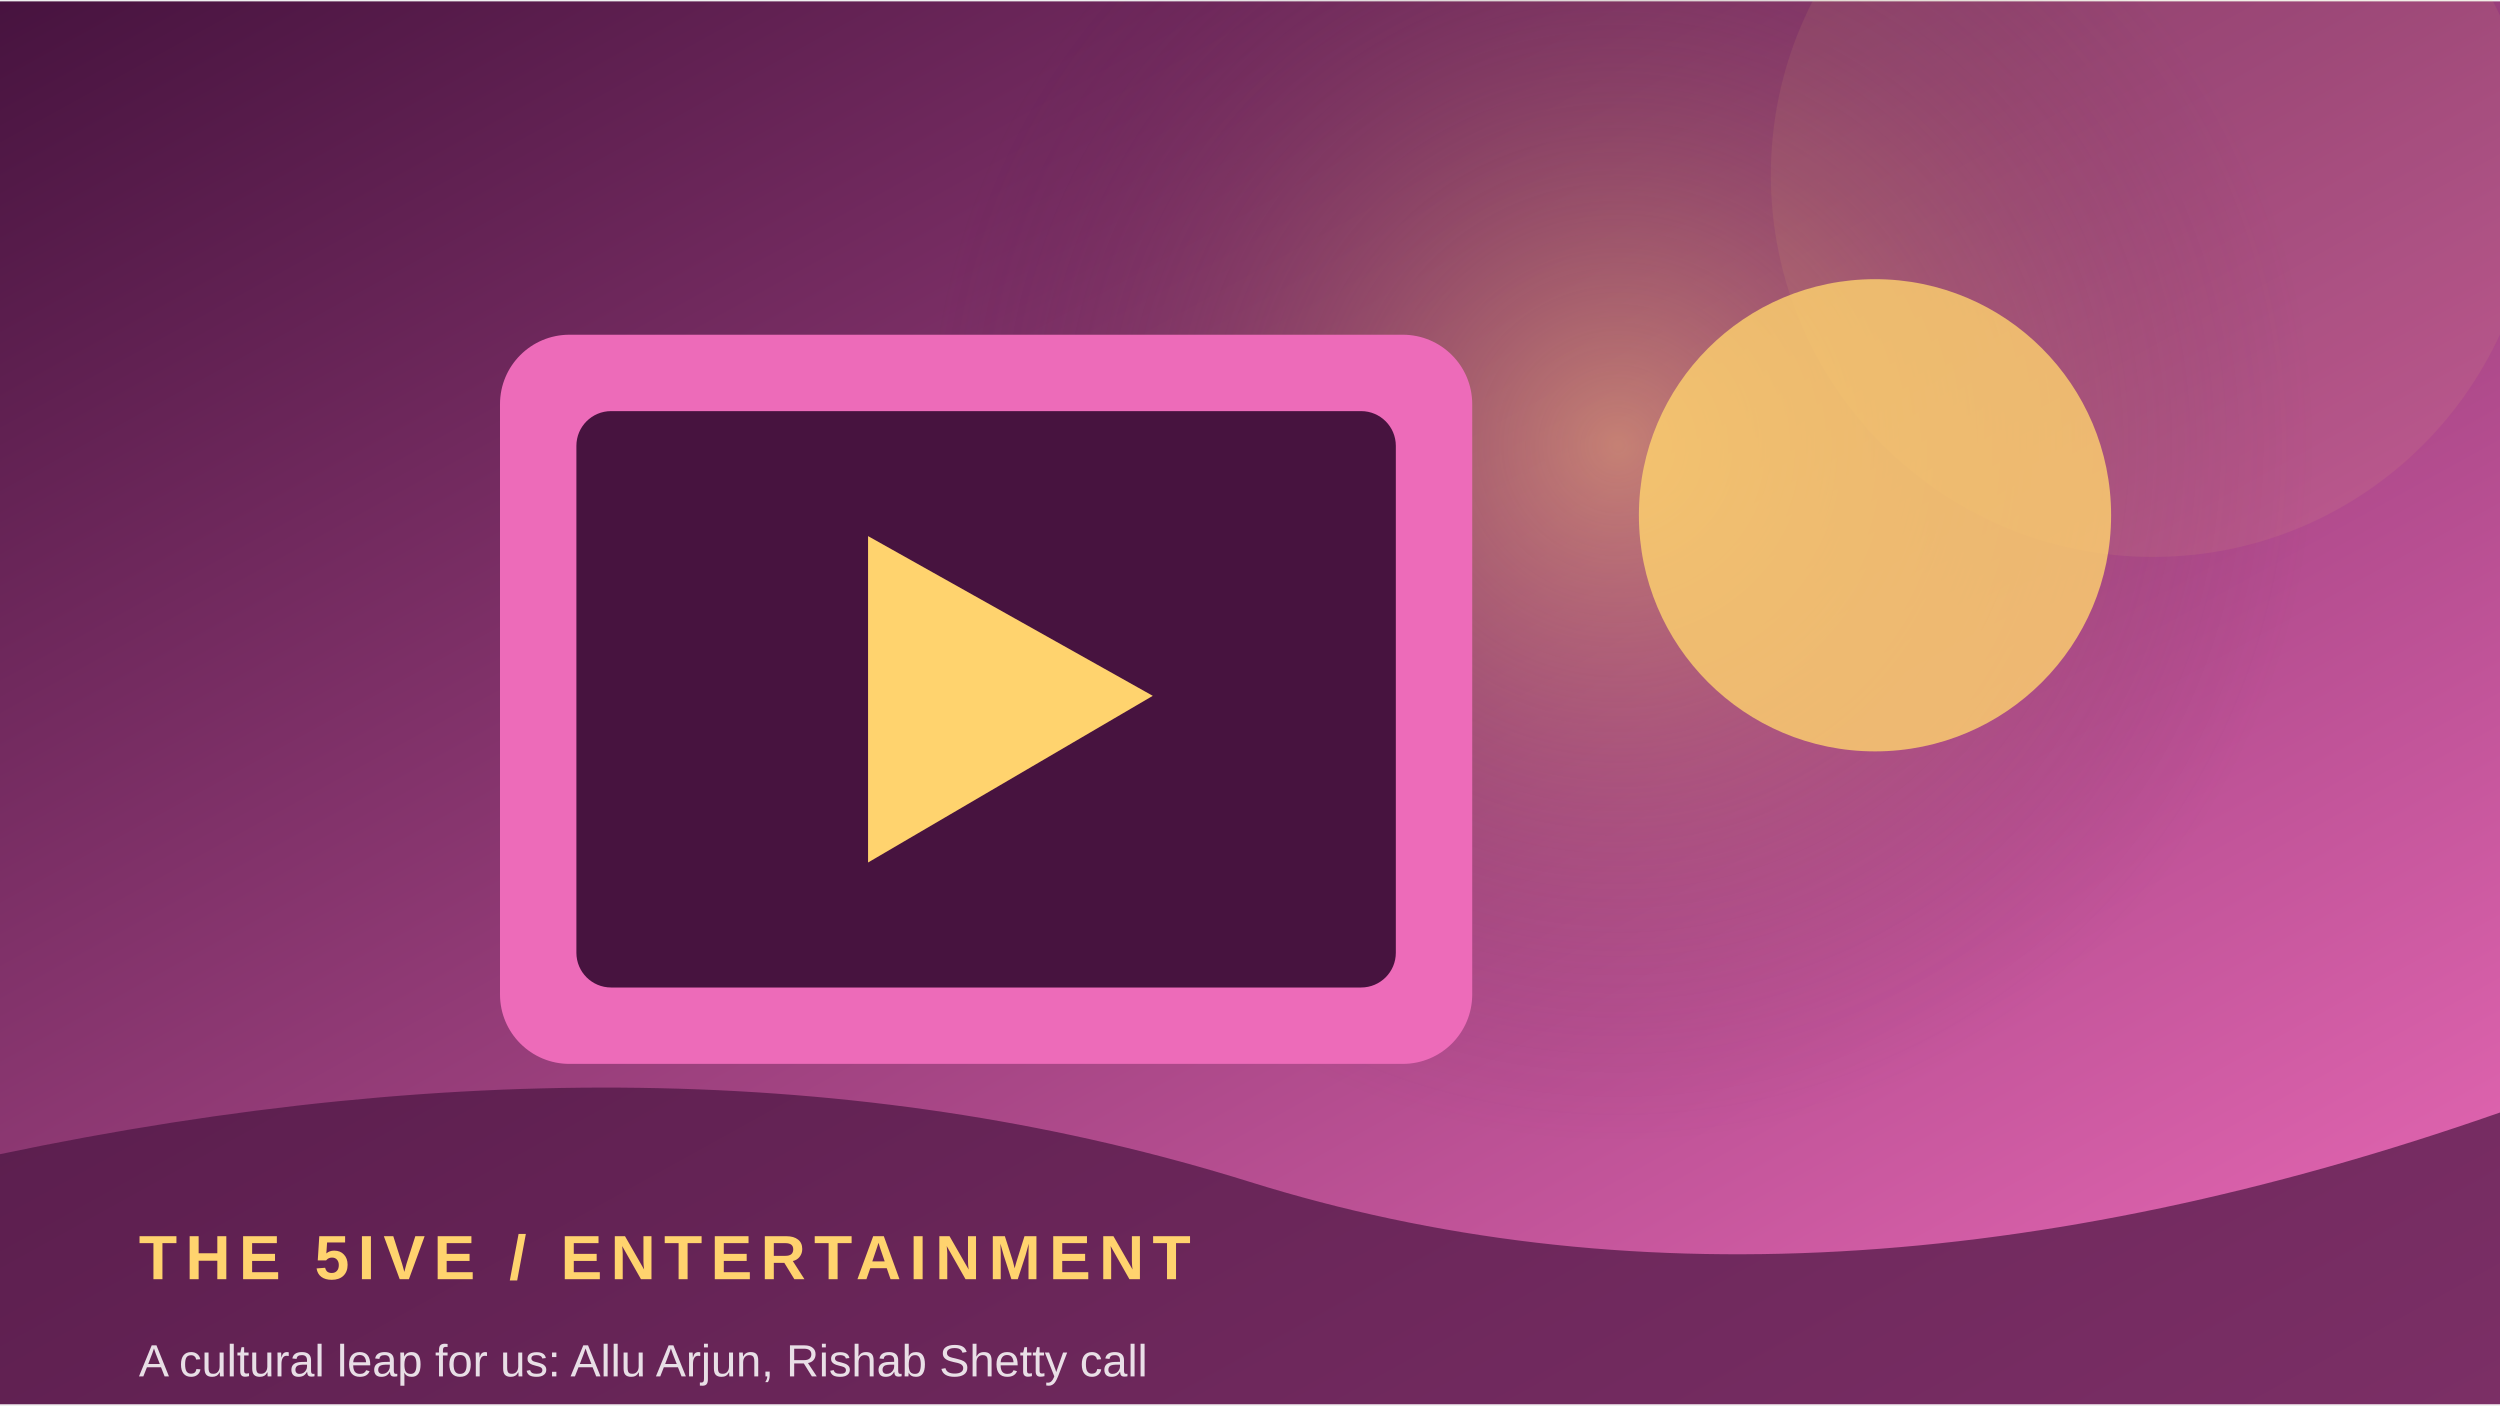
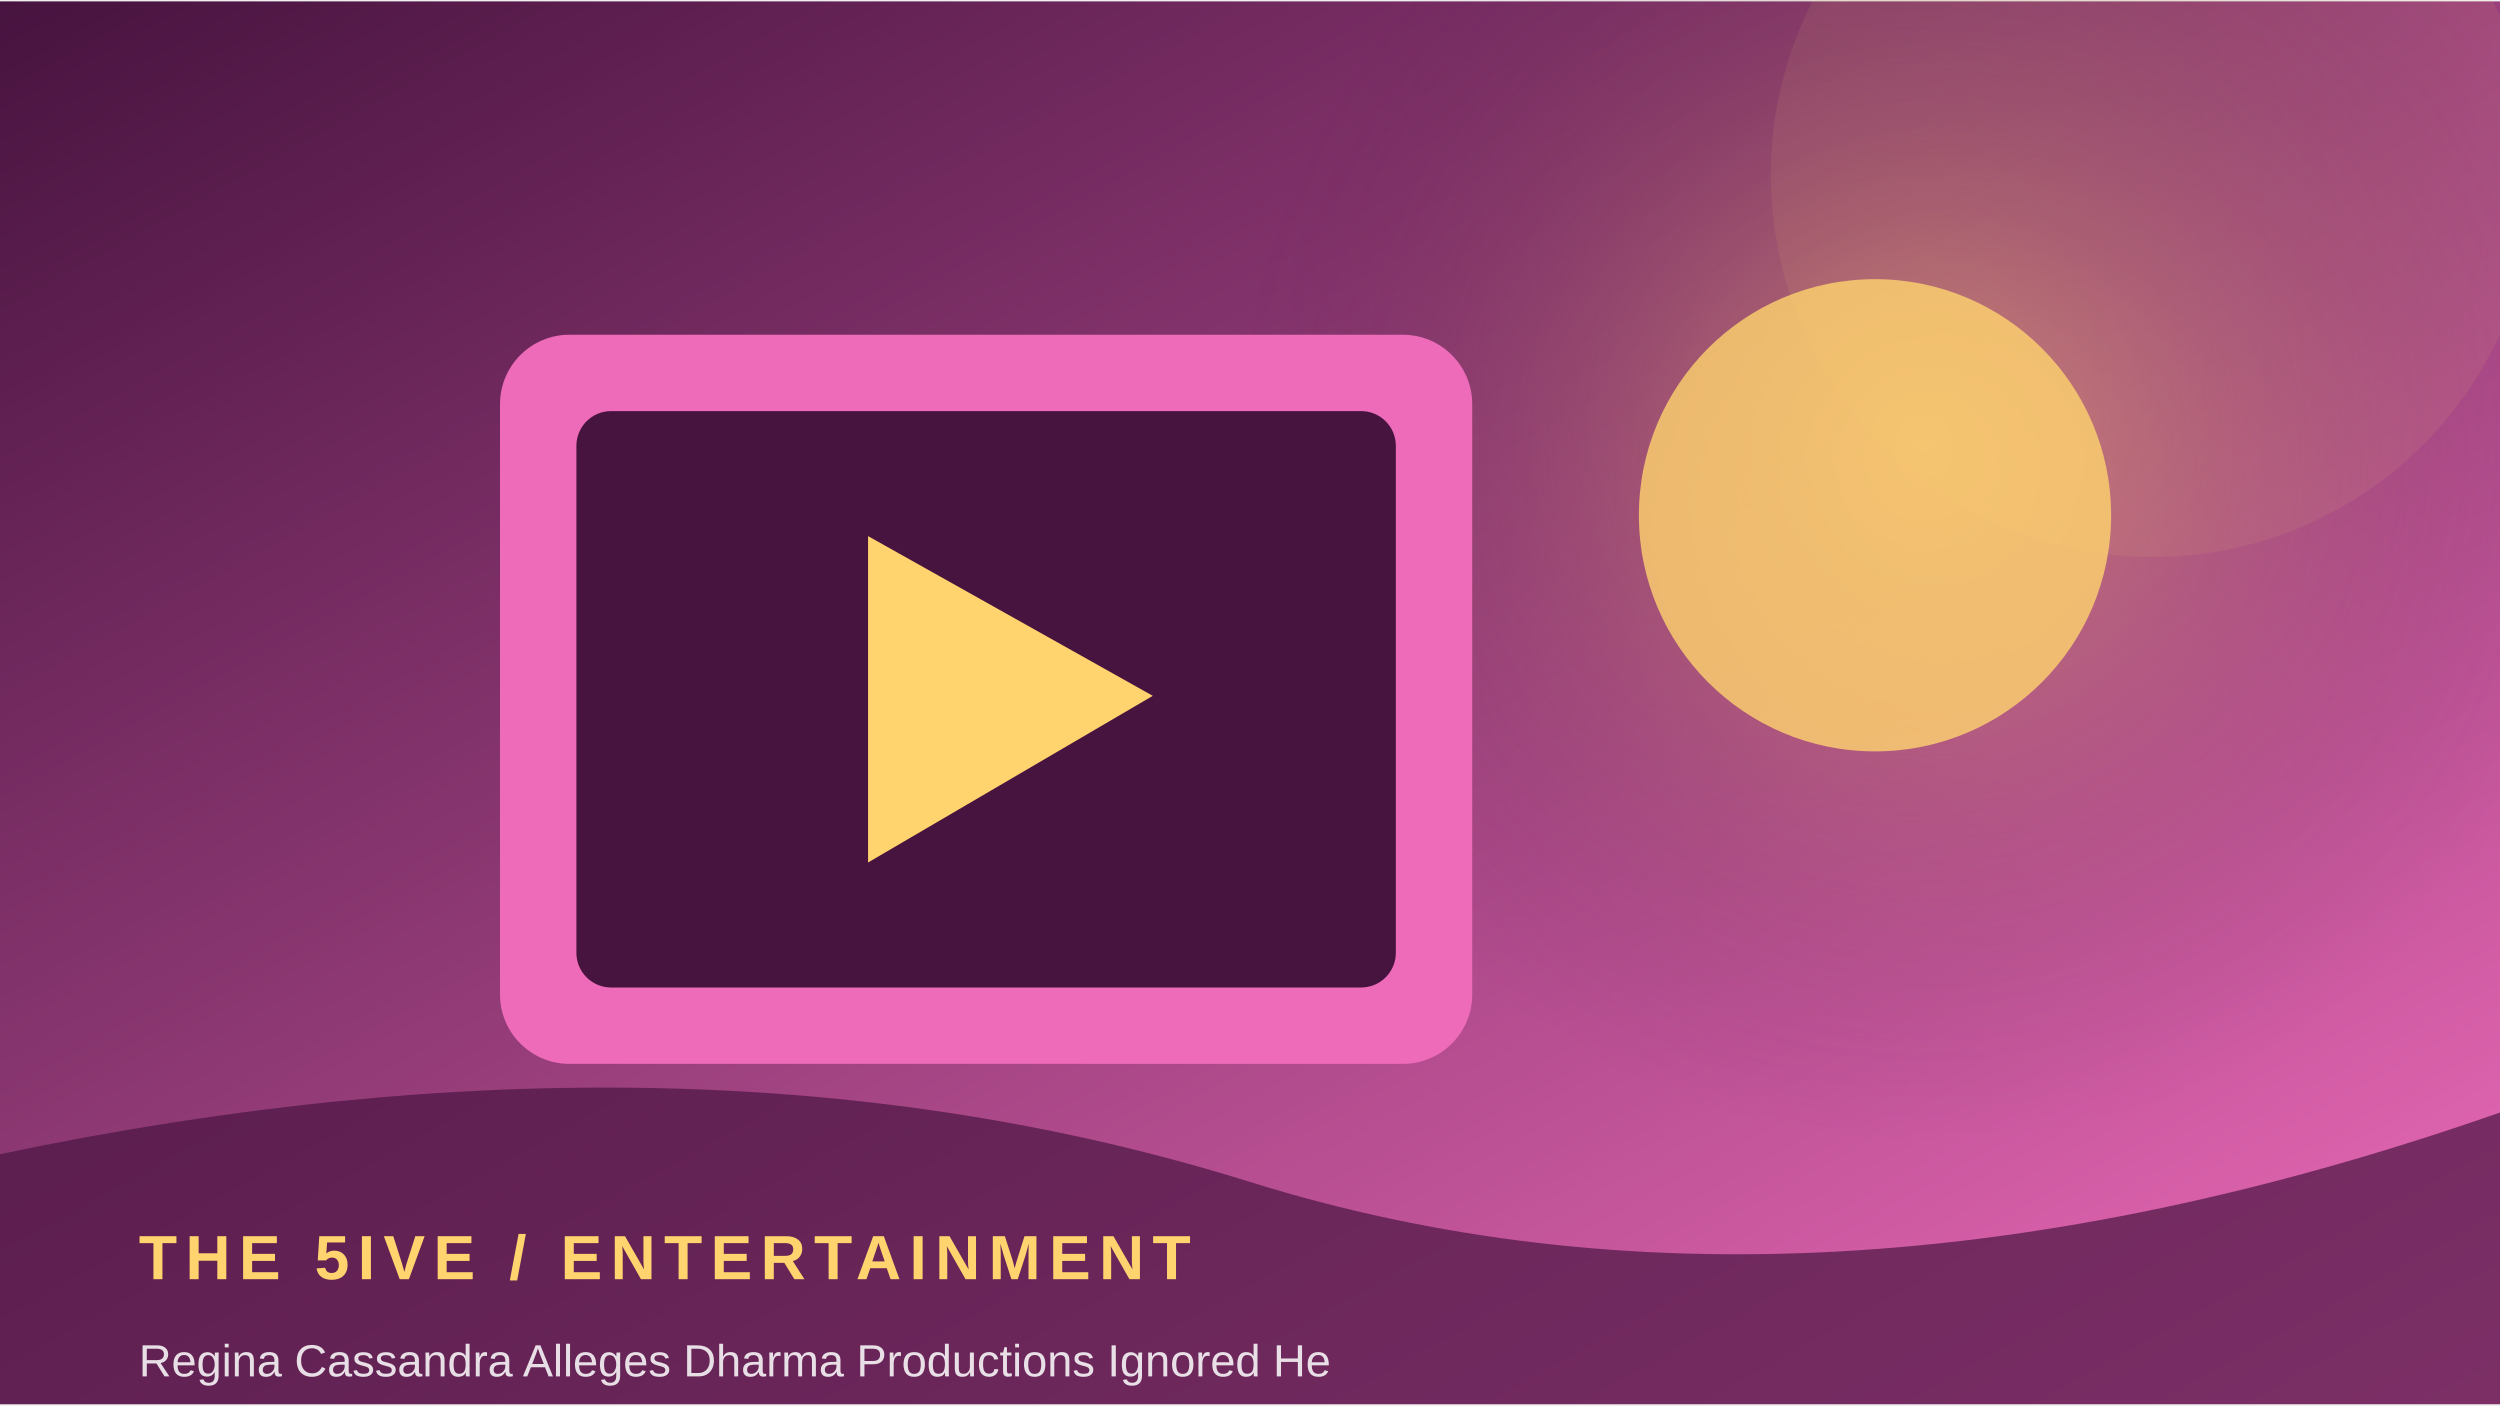
<svg xmlns="http://www.w3.org/2000/svg" width="900" height="506" viewBox="0 0 360 202">
  <defs>
    <linearGradient id="g" x1="0" y1="0" x2="1" y2="1">
      <stop stop-color="#47133f" />
      <stop offset="1" stop-color="#ed6bb9" />
    </linearGradient>
    <radialGradient id="r">
      <stop stop-color="#ffd36e" stop-opacity=".45" />
      <stop offset="1" stop-color="#47133f" stop-opacity="0" />
    </radialGradient>
  </defs>
  <rect width="360" height="202" fill="url(#g)" />
-   <circle cx="233" cy="64" r="100" fill="url(#r)" />
+   <circle cx="277" cy="64" r="100" fill="url(#r)" />
  <circle cx="310" cy="25" r="55" fill="#ffd36e" opacity=".08" />
  <rect x="72" y="48" width="140" height="105" rx="10" fill="#ed6bb9" />
  <rect x="83" y="59" width="118" height="83" rx="5" fill="#47133f" />
  <path d="M125 77 L125 124 L166 100 Z" fill="#ffd36e" />
  <circle cx="270" cy="74" r="34" fill="#ffd36e" opacity=".8" />
  <path d="M0 166 Q100 145 180 170 T360 160 V202 H0Z" fill="#47133f" opacity=".68" />
  <text x="20" y="184" font-family="Arial,sans-serif" font-size="9" font-weight="700" letter-spacing="1.2" fill="#ffd36e">THE 5IVE  /  ENTERTAINMENT</text>
-   <text x="20" y="198" font-family="Arial,sans-serif" font-size="6.5" fill="#ffffff" opacity=".85">A cultural leap for us: Allu Arjun, Rishab Shetty call</text>
+   <text x="20" y="198" font-family="Arial,sans-serif" font-size="6.5" fill="#ffffff" opacity=".85">Regina Cassandra Alleges Dharma Productions Ignored He</text>
</svg>
